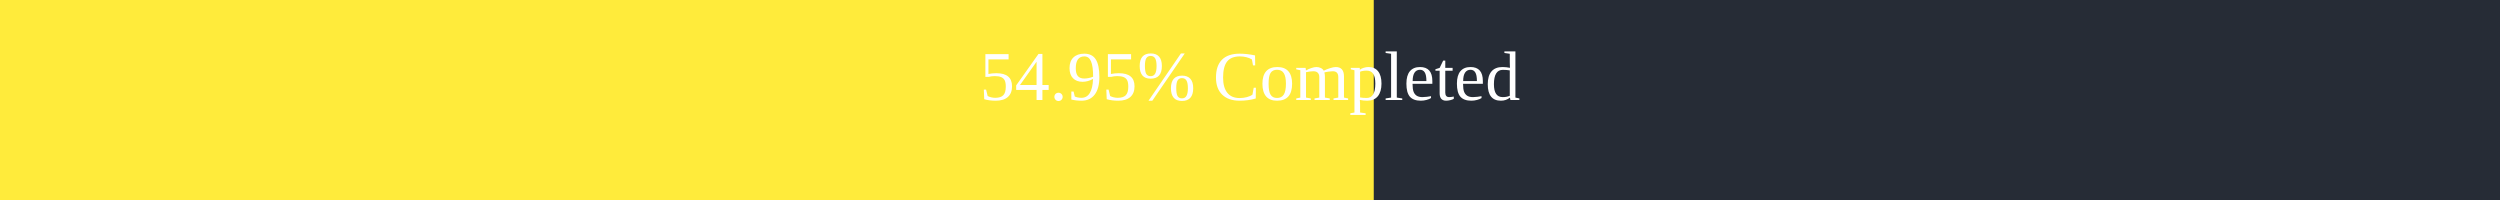
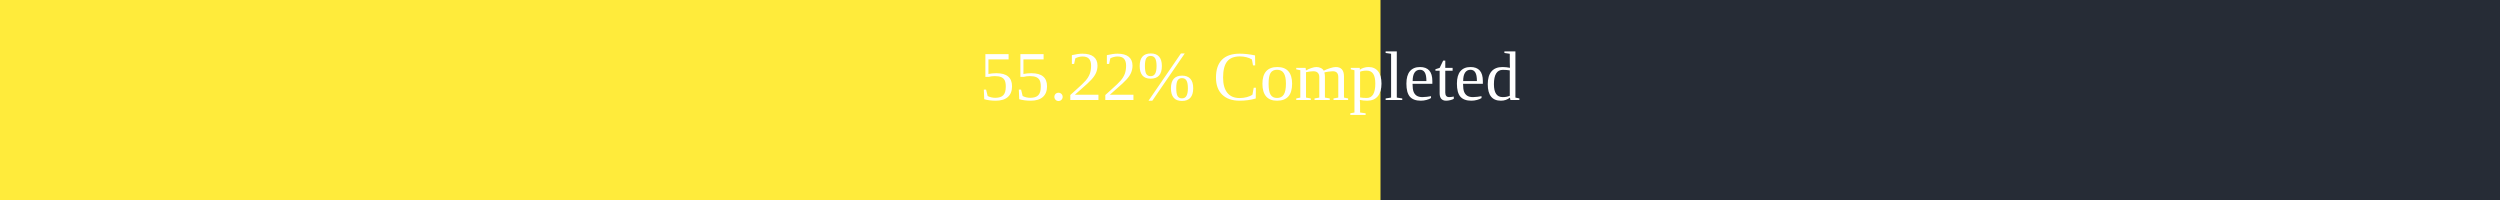
<svg xmlns="http://www.w3.org/2000/svg" width="500" height="40">
  <rect x="0" y="0" width="500" height="40" fill="#262C36" />
-   <rect x="0" y="0" width="274.75" height="40" fill="#ffeb3b" />
+   <rect x="0" y="0" width="276.1" height="40" fill="#ffeb3b" />
  <text x="250" y="20" text-anchor="middle" alignment-baseline="middle" font-size="14" fill="white">
-         54.95% Completed
+         55.22% Completed
      </text>
</svg>
